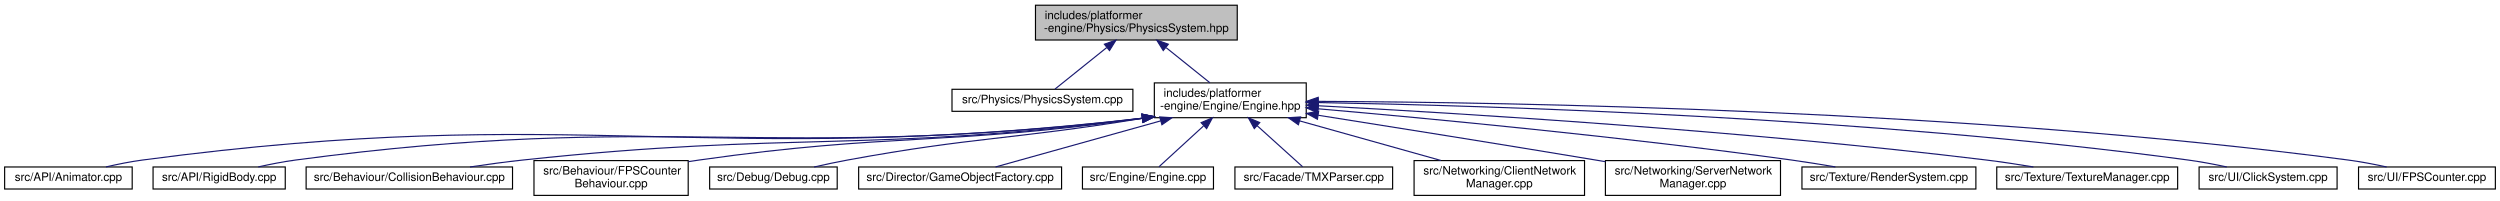
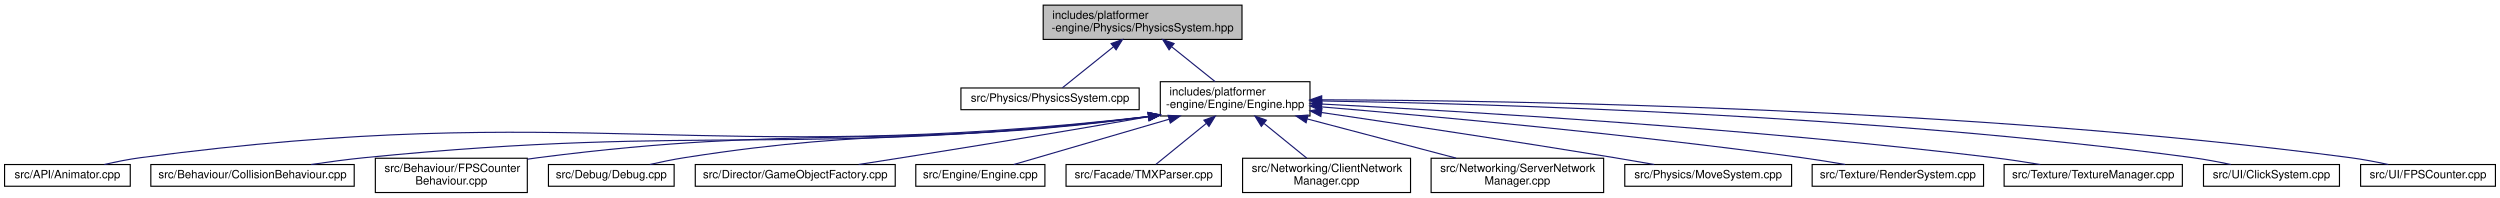
- <svg xmlns="http://www.w3.org/2000/svg" xmlns:xlink="http://www.w3.org/1999/xlink" width="2156pt" height="173pt" viewBox="0.00 0.00 2156.00 173.00">
+ <svg xmlns="http://www.w3.org/2000/svg" xmlns:xlink="http://www.w3.org/1999/xlink" width="2188pt" height="173pt" viewBox="0.00 0.00 2188.00 173.00">
  <g id="graph0" class="graph" transform="scale(1 1) rotate(0) translate(4 169)">
    <g id="node1" class="node">
      <g id="a_node1">
        <a xlink:title=" ">
-           <polygon fill="#bfbfbf" stroke="black" points="889,-134.5 889,-164.5 1063,-164.5 1063,-134.5 889,-134.5" />
-           <text text-anchor="start" x="897" y="-152.5" font-family="Helvetica,sans-Serif" font-size="10.00">includes/platformer</text>
-           <text text-anchor="middle" x="976" y="-141.5" font-family="Helvetica,sans-Serif" font-size="10.00">-engine/Physics/PhysicsSystem.hpp</text>
+           <polygon fill="#bfbfbf" stroke="black" points="909,-134.5 909,-164.5 1083,-164.5 1083,-134.5 909,-134.5" />
+           <text text-anchor="start" x="917" y="-152.5" font-family="Helvetica,sans-Serif" font-size="10.00">includes/platformer</text>
+           <text text-anchor="middle" x="996" y="-141.5" font-family="Helvetica,sans-Serif" font-size="10.00">-engine/Physics/PhysicsSystem.hpp</text>
        </a>
      </g>
    </g>
    <g id="node2" class="node">
      <g id="a_node2">
        <a xlink:href="PhysicsSystem_8cpp.html" target="_top" xlink:title=" ">
-           <polygon fill="none" stroke="black" points="817,-73 817,-92 973,-92 973,-73 817,-73" />
-           <text text-anchor="middle" x="895" y="-80" font-family="Helvetica,sans-Serif" font-size="10.00">src/Physics/PhysicsSystem.cpp</text>
+           <polygon fill="none" stroke="black" points="837,-73 837,-92 993,-92 993,-73 837,-73" />
+           <text text-anchor="middle" x="915" y="-80" font-family="Helvetica,sans-Serif" font-size="10.00">src/Physics/PhysicsSystem.cpp</text>
        </a>
      </g>
    </g>
    <g id="edge1" class="edge">
-       <path fill="none" stroke="midnightblue" d="M950.46,-128.01C935.43,-115.94 917.19,-101.3 905.83,-92.19" />
-       <polygon fill="midnightblue" stroke="midnightblue" points="948.43,-130.87 958.42,-134.4 952.82,-125.41 948.43,-130.87" />
+       <path fill="none" stroke="midnightblue" d="M970.46,-128.01C955.43,-115.94 937.19,-101.3 925.83,-92.19" />
+       <polygon fill="midnightblue" stroke="midnightblue" points="968.43,-130.87 978.42,-134.4 972.82,-125.41 968.43,-130.87" />
    </g>
    <g id="node3" class="node">
      <g id="a_node3">
        <a xlink:href="Engine_8hpp.html" target="_top" xlink:title=" ">
-           <polygon fill="none" stroke="black" points="991.5,-67.5 991.5,-97.5 1122.5,-97.5 1122.5,-67.5 991.5,-67.5" />
-           <text text-anchor="start" x="999.5" y="-85.5" font-family="Helvetica,sans-Serif" font-size="10.00">includes/platformer</text>
-           <text text-anchor="middle" x="1057" y="-74.5" font-family="Helvetica,sans-Serif" font-size="10.00">-engine/Engine/Engine.hpp</text>
+           <polygon fill="none" stroke="black" points="1011.5,-67.5 1011.5,-97.5 1142.5,-97.5 1142.5,-67.5 1011.5,-67.5" />
+           <text text-anchor="start" x="1019.5" y="-85.5" font-family="Helvetica,sans-Serif" font-size="10.00">includes/platformer</text>
+           <text text-anchor="middle" x="1077" y="-74.5" font-family="Helvetica,sans-Serif" font-size="10.00">-engine/Engine/Engine.hpp</text>
        </a>
      </g>
    </g>
    <g id="edge2" class="edge">
-       <path fill="none" stroke="midnightblue" d="M1001.69,-127.88C1014,-118.01 1028.43,-106.43 1039.46,-97.58" />
-       <polygon fill="midnightblue" stroke="midnightblue" points="999.18,-125.41 993.58,-134.4 1003.57,-130.87 999.18,-125.41" />
+       <path fill="none" stroke="midnightblue" d="M1021.69,-127.88C1034,-118.01 1048.43,-106.43 1059.46,-97.58" />
+       <polygon fill="midnightblue" stroke="midnightblue" points="1019.18,-125.41 1013.58,-134.4 1023.57,-130.87 1019.18,-125.41" />
    </g>
    <g id="node4" class="node">
      <g id="a_node4">
        <a xlink:href="Animator_8cpp.html" target="_top" xlink:title=" ">
          <polygon fill="none" stroke="black" points="0,-6 0,-25 110,-25 110,-6 0,-6" />
          <text text-anchor="middle" x="55" y="-13" font-family="Helvetica,sans-Serif" font-size="10.00">src/API/Animator.cpp</text>
        </a>
      </g>
    </g>
    <g id="edge3" class="edge">
-       <path fill="none" stroke="midnightblue" d="M981.29,-67.06C598.96,-23.44 496.29,-81.19 119,-31 108.61,-29.62 97.42,-27.36 87.35,-25.03" />
-       <polygon fill="midnightblue" stroke="midnightblue" points="980.9,-70.54 991.24,-68.21 981.7,-63.58 980.9,-70.54" />
+       <path fill="none" stroke="midnightblue" d="M1001.06,-67.03C610.07,-22.63 505.04,-82.17 119,-31 108.61,-29.62 97.42,-27.36 87.35,-25.03" />
+       <polygon fill="midnightblue" stroke="midnightblue" points="1000.9,-70.54 1011.24,-68.21 1001.7,-63.59 1000.9,-70.54" />
    </g>
    <g id="node5" class="node">
      <g id="a_node5">
-         <a xlink:href="RigidBody_8cpp.html" target="_top" xlink:title=" ">
-           <polygon fill="none" stroke="black" points="128,-6 128,-25 242,-25 242,-6 128,-6" />
-           <text text-anchor="middle" x="185" y="-13" font-family="Helvetica,sans-Serif" font-size="10.00">src/API/RigidBody.cpp</text>
+         <a xlink:href="CollisionBehaviour_8cpp.html" target="_top" xlink:title=" ">
+           <polygon fill="none" stroke="black" points="128,-6 128,-25 306,-25 306,-6 128,-6" />
+           <text text-anchor="middle" x="217" y="-13" font-family="Helvetica,sans-Serif" font-size="10.00">src/Behaviour/CollisionBehaviour.cpp</text>
        </a>
      </g>
    </g>
    <g id="edge4" class="edge">
-       <path fill="none" stroke="midnightblue" d="M981.09,-67.03C657.28,-28.96 570.12,-73.61 251,-31 240.42,-29.59 229.02,-27.35 218.72,-25.05" />
-       <polygon fill="midnightblue" stroke="midnightblue" points="980.89,-70.53 991.23,-68.24 981.72,-63.58 980.89,-70.53" />
+       <path fill="none" stroke="midnightblue" d="M1001.23,-67.04C696.78,-30.56 615.97,-61.08 315,-31 299.77,-29.48 283.28,-27.26 268.26,-25.02" />
+       <polygon fill="midnightblue" stroke="midnightblue" points="1000.88,-70.52 1011.23,-68.25 1001.73,-63.57 1000.88,-70.52" />
    </g>
    <g id="node6" class="node">
      <g id="a_node6">
-         <a xlink:href="CollisionBehaviour_8cpp.html" target="_top" xlink:title=" ">
-           <polygon fill="none" stroke="black" points="260,-6 260,-25 438,-25 438,-6 260,-6" />
-           <text text-anchor="middle" x="349" y="-13" font-family="Helvetica,sans-Serif" font-size="10.00">src/Behaviour/CollisionBehaviour.cpp</text>
+         <a xlink:href="FPSCounterBehaviour_8cpp.html" target="_top" xlink:title=" ">
+           <polygon fill="none" stroke="black" points="324.5,-0.5 324.5,-30.5 457.5,-30.5 457.5,-0.5 324.5,-0.5" />
+           <text text-anchor="start" x="332.5" y="-18.5" font-family="Helvetica,sans-Serif" font-size="10.00">src/Behaviour/FPSCounter</text>
+           <text text-anchor="middle" x="391" y="-7.5" font-family="Helvetica,sans-Serif" font-size="10.00">Behaviour.cpp</text>
        </a>
      </g>
    </g>
    <g id="edge5" class="edge">
-       <path fill="none" stroke="midnightblue" d="M981.26,-67.02C743.95,-36.87 680.71,-56.11 447,-31 432.12,-29.4 416.04,-27.21 401.29,-25.02" />
-       <polygon fill="midnightblue" stroke="midnightblue" points="980.86,-70.5 991.22,-68.31 981.75,-63.56 980.86,-70.5" />
+       <path fill="none" stroke="midnightblue" d="M1001.25,-67.03C763.93,-37 700.14,-60.97 467,-31 463.94,-30.61 460.81,-30.17 457.65,-29.69" />
+       <polygon fill="midnightblue" stroke="midnightblue" points="1000.86,-70.5 1011.22,-68.31 1001.75,-63.56 1000.86,-70.5" />
    </g>
    <g id="node7" class="node">
      <g id="a_node7">
-         <a xlink:href="FPSCounterBehaviour_8cpp.html" target="_top" xlink:title=" ">
-           <polygon fill="none" stroke="black" points="456.5,-0.5 456.5,-30.5 589.5,-30.5 589.5,-0.5 456.5,-0.5" />
-           <text text-anchor="start" x="464.5" y="-18.5" font-family="Helvetica,sans-Serif" font-size="10.00">src/Behaviour/FPSCounter</text>
-           <text text-anchor="middle" x="523" y="-7.5" font-family="Helvetica,sans-Serif" font-size="10.00">Behaviour.cpp</text>
+         <a xlink:href="Debug_8cpp.html" target="_top" xlink:title=" ">
+           <polygon fill="none" stroke="black" points="476,-6 476,-25 586,-25 586,-6 476,-6" />
+           <text text-anchor="middle" x="531" y="-13" font-family="Helvetica,sans-Serif" font-size="10.00">src/Debug/Debug.cpp</text>
        </a>
      </g>
    </g>
    <g id="edge6" class="edge">
-       <path fill="none" stroke="midnightblue" d="M981.16,-66.98C811.02,-43.2 765.05,-54.59 599,-31 595.94,-30.57 592.82,-30.09 589.67,-29.59" />
-       <polygon fill="midnightblue" stroke="midnightblue" points="980.82,-70.47 991.21,-68.41 981.8,-63.54 980.82,-70.47" />
+       <path fill="none" stroke="midnightblue" d="M1001.1,-66.98C820.4,-42.35 771.16,-58.62 595,-31 585.1,-29.45 574.44,-27.25 564.72,-25.03" />
+       <polygon fill="midnightblue" stroke="midnightblue" points="1000.83,-70.48 1011.21,-68.38 1001.79,-63.54 1000.83,-70.48" />
    </g>
    <g id="node8" class="node">
      <g id="a_node8">
-         <a xlink:href="Debug_8cpp.html" target="_top" xlink:title=" ">
-           <polygon fill="none" stroke="black" points="608,-6 608,-25 718,-25 718,-6 608,-6" />
-           <text text-anchor="middle" x="663" y="-13" font-family="Helvetica,sans-Serif" font-size="10.00">src/Debug/Debug.cpp</text>
+         <a xlink:href="GameObjectFactory_8cpp.html" target="_top" xlink:title=" ">
+           <polygon fill="none" stroke="black" points="604.5,-6 604.5,-25 779.5,-25 779.5,-6 604.5,-6" />
+           <text text-anchor="middle" x="692" y="-13" font-family="Helvetica,sans-Serif" font-size="10.00">src/Director/GameObjectFactory.cpp</text>
        </a>
      </g>
    </g>
    <g id="edge7" class="edge">
-       <path fill="none" stroke="midnightblue" d="M981.03,-66.9C867.37,-48.31 836.39,-51.08 727,-31 717.59,-29.27 707.46,-27.12 698.1,-25" />
-       <polygon fill="midnightblue" stroke="midnightblue" points="980.75,-70.4 991.18,-68.58 981.89,-63.49 980.75,-70.4" />
+       <path fill="none" stroke="midnightblue" d="M1001.1,-66.87C906.12,-50.06 807.5,-34.38 747.52,-25.04" />
+       <polygon fill="midnightblue" stroke="midnightblue" points="1000.71,-70.36 1011.17,-68.66 1001.94,-63.46 1000.71,-70.36" />
    </g>
    <g id="node9" class="node">
      <g id="a_node9">
-         <a xlink:href="GameObjectFactory_8cpp.html" target="_top" xlink:title=" ">
-           <polygon fill="none" stroke="black" points="736.5,-6 736.5,-25 911.5,-25 911.5,-6 736.5,-6" />
-           <text text-anchor="middle" x="824" y="-13" font-family="Helvetica,sans-Serif" font-size="10.00">src/Director/GameObjectFactory.cpp</text>
+         <a xlink:href="Engine_8cpp.html" target="_top" xlink:title=" ">
+           <polygon fill="none" stroke="black" points="797.5,-6 797.5,-25 910.5,-25 910.5,-6 797.5,-6" />
+           <text text-anchor="middle" x="854" y="-13" font-family="Helvetica,sans-Serif" font-size="10.00">src/Engine/Engine.cpp</text>
        </a>
      </g>
    </g>
    <g id="edge8" class="edge">
-       <path fill="none" stroke="midnightblue" d="M996.96,-64.75C951.39,-52.04 890.62,-35.09 854.57,-25.03" />
-       <polygon fill="midnightblue" stroke="midnightblue" points="996.16,-68.16 1006.73,-67.48 998.04,-61.42 996.16,-68.16" />
+       <path fill="none" stroke="midnightblue" d="M1019.26,-64.67C975.68,-51.97 917.69,-35.06 883.26,-25.03" />
+       <polygon fill="midnightblue" stroke="midnightblue" points="1018.31,-68.04 1028.89,-67.48 1020.27,-61.32 1018.31,-68.04" />
    </g>
    <g id="node10" class="node">
      <g id="a_node10">
-         <a xlink:href="Engine_8cpp.html" target="_top" xlink:title=" ">
-           <polygon fill="none" stroke="black" points="929.5,-6 929.5,-25 1042.5,-25 1042.5,-6 929.5,-6" />
-           <text text-anchor="middle" x="986" y="-13" font-family="Helvetica,sans-Serif" font-size="10.00">src/Engine/Engine.cpp</text>
+         <a xlink:href="TMXParser_8cpp.html" target="_top" xlink:title=" ">
+           <polygon fill="none" stroke="black" points="929,-6 929,-25 1065,-25 1065,-6 929,-6" />
+           <text text-anchor="middle" x="997" y="-13" font-family="Helvetica,sans-Serif" font-size="10.00">src/Facade/TMXParser.cpp</text>
        </a>
      </g>
    </g>
    <g id="edge9" class="edge">
-       <path fill="none" stroke="midnightblue" d="M1033.88,-60.34C1020.85,-48.4 1005.26,-34.14 995.5,-25.19" />
-       <polygon fill="midnightblue" stroke="midnightblue" points="1031.85,-63.22 1041.59,-67.4 1036.58,-58.06 1031.85,-63.22" />
+       <path fill="none" stroke="midnightblue" d="M1051.78,-61.01C1036.93,-48.94 1018.91,-34.3 1007.7,-25.19" />
+       <polygon fill="midnightblue" stroke="midnightblue" points="1049.67,-63.81 1059.64,-67.4 1054.09,-58.37 1049.67,-63.81" />
    </g>
    <g id="node11" class="node">
      <g id="a_node11">
-         <a xlink:href="TMXParser_8cpp.html" target="_top" xlink:title=" ">
-           <polygon fill="none" stroke="black" points="1061,-6 1061,-25 1197,-25 1197,-6 1061,-6" />
-           <text text-anchor="middle" x="1129" y="-13" font-family="Helvetica,sans-Serif" font-size="10.00">src/Facade/TMXParser.cpp</text>
+         <a xlink:href="ClientNetworkManager_8cpp.html" target="_top" xlink:title=" ">
+           <polygon fill="none" stroke="black" points="1083.5,-0.5 1083.5,-30.5 1230.5,-30.5 1230.5,-0.5 1083.5,-0.5" />
+           <text text-anchor="start" x="1091.5" y="-18.5" font-family="Helvetica,sans-Serif" font-size="10.00">src/Networking/ClientNetwork</text>
+           <text text-anchor="middle" x="1157" y="-7.5" font-family="Helvetica,sans-Serif" font-size="10.00">Manager.cpp</text>
        </a>
      </g>
    </g>
    <g id="edge10" class="edge">
-       <path fill="none" stroke="midnightblue" d="M1080.07,-60.67C1093.36,-48.67 1109.37,-34.22 1119.37,-25.19" />
-       <polygon fill="midnightblue" stroke="midnightblue" points="1077.7,-58.1 1072.62,-67.4 1082.39,-63.29 1077.7,-58.1" />
+       <path fill="none" stroke="midnightblue" d="M1102.37,-60.88C1114.53,-51.01 1128.78,-39.43 1139.68,-30.58" />
+       <polygon fill="midnightblue" stroke="midnightblue" points="1099.91,-58.37 1094.36,-67.4 1104.33,-63.81 1099.91,-58.37" />
    </g>
    <g id="node12" class="node">
      <g id="a_node12">
-         <a xlink:href="ClientNetworkManager_8cpp.html" target="_top" xlink:title=" ">
-           <polygon fill="none" stroke="black" points="1215.5,-0.5 1215.5,-30.5 1362.5,-30.5 1362.5,-0.5 1215.5,-0.5" />
-           <text text-anchor="start" x="1223.5" y="-18.5" font-family="Helvetica,sans-Serif" font-size="10.00">src/Networking/ClientNetwork</text>
-           <text text-anchor="middle" x="1289" y="-7.5" font-family="Helvetica,sans-Serif" font-size="10.00">Manager.cpp</text>
+         <a xlink:href="ServerNetworkManager_8cpp.html" target="_top" xlink:title=" ">
+           <polygon fill="none" stroke="black" points="1248.5,-0.5 1248.5,-30.5 1399.5,-30.5 1399.5,-0.5 1248.5,-0.5" />
+           <text text-anchor="start" x="1256.5" y="-18.5" font-family="Helvetica,sans-Serif" font-size="10.00">src/Networking/ServerNetwork</text>
+           <text text-anchor="middle" x="1324" y="-7.5" font-family="Helvetica,sans-Serif" font-size="10.00">Manager.cpp</text>
        </a>
      </g>
    </g>
    <g id="edge11" class="edge">
-       <path fill="none" stroke="midnightblue" d="M1116.91,-64.71C1154.66,-54.14 1202.86,-40.63 1238.63,-30.61" />
-       <polygon fill="midnightblue" stroke="midnightblue" points="1115.74,-61.41 1107.05,-67.48 1117.63,-68.15 1115.74,-61.41" />
+       <path fill="none" stroke="midnightblue" d="M1140.01,-64.92C1180.32,-54.31 1232.04,-40.7 1270.38,-30.61" />
+       <polygon fill="midnightblue" stroke="midnightblue" points="1139.07,-61.55 1130.29,-67.48 1140.85,-68.32 1139.07,-61.55" />
    </g>
    <g id="node13" class="node">
      <g id="a_node13">
-         <a xlink:href="ServerNetworkManager_8cpp.html" target="_top" xlink:title=" ">
-           <polygon fill="none" stroke="black" points="1380.5,-0.5 1380.5,-30.5 1531.5,-30.5 1531.5,-0.5 1380.5,-0.5" />
-           <text text-anchor="start" x="1388.5" y="-18.5" font-family="Helvetica,sans-Serif" font-size="10.00">src/Networking/ServerNetwork</text>
-           <text text-anchor="middle" x="1456" y="-7.5" font-family="Helvetica,sans-Serif" font-size="10.00">Manager.cpp</text>
+         <a xlink:href="MoveSystem_8cpp.html" target="_top" xlink:title=" ">
+           <polygon fill="none" stroke="black" points="1418,-6 1418,-25 1564,-25 1564,-6 1418,-6" />
+           <text text-anchor="middle" x="1491" y="-13" font-family="Helvetica,sans-Serif" font-size="10.00">src/Physics/MoveSystem.cpp</text>
        </a>
      </g>
    </g>
    <g id="edge12" class="edge">
-       <path fill="none" stroke="midnightblue" d="M1132.78,-69.61C1196.61,-59.54 1290.32,-44.6 1372,-31 1374.77,-30.54 1377.6,-30.07 1380.45,-29.59" />
-       <polygon fill="midnightblue" stroke="midnightblue" points="1132.13,-66.17 1122.8,-71.19 1133.22,-73.09 1132.13,-66.17" />
+       <path fill="none" stroke="midnightblue" d="M1152.68,-70.52C1220.03,-60.62 1321.17,-45.44 1409,-31 1420.27,-29.15 1432.39,-27.06 1443.77,-25.05" />
+       <polygon fill="midnightblue" stroke="midnightblue" points="1151.97,-67.08 1142.59,-72 1152.99,-74.01 1151.97,-67.08" />
    </g>
    <g id="node14" class="node">
      <g id="a_node14">
        <a xlink:href="RenderSystem_8cpp.html" target="_top" xlink:title=" ">
-           <polygon fill="none" stroke="black" points="1550,-6 1550,-25 1700,-25 1700,-6 1550,-6" />
-           <text text-anchor="middle" x="1625" y="-13" font-family="Helvetica,sans-Serif" font-size="10.00">src/Texture/RenderSystem.cpp</text>
+           <polygon fill="none" stroke="black" points="1582,-6 1582,-25 1732,-25 1732,-6 1582,-6" />
+           <text text-anchor="middle" x="1657" y="-13" font-family="Helvetica,sans-Serif" font-size="10.00">src/Texture/RenderSystem.cpp</text>
        </a>
      </g>
    </g>
    <g id="edge13" class="edge">
-       <path fill="none" stroke="midnightblue" d="M1132.67,-75.19C1228.09,-66.86 1397.07,-50.91 1541,-31 1553.31,-29.3 1566.59,-27.15 1578.87,-25.03" />
-       <polygon fill="midnightblue" stroke="midnightblue" points="1132.2,-71.71 1122.54,-76.06 1132.8,-78.69 1132.2,-71.71" />
+       <path fill="none" stroke="midnightblue" d="M1152.61,-75.45C1250.04,-67.27 1424.54,-51.35 1573,-31 1585.32,-29.31 1598.59,-27.17 1610.88,-25.06" />
+       <polygon fill="midnightblue" stroke="midnightblue" points="1152.24,-71.97 1142.56,-76.28 1152.82,-78.94 1152.24,-71.97" />
    </g>
    <g id="node15" class="node">
      <g id="a_node15">
        <a xlink:href="TextureManager_8cpp.html" target="_top" xlink:title=" ">
-           <polygon fill="none" stroke="black" points="1718,-6 1718,-25 1874,-25 1874,-6 1718,-6" />
-           <text text-anchor="middle" x="1796" y="-13" font-family="Helvetica,sans-Serif" font-size="10.00">src/Texture/TextureManager.cpp</text>
+           <polygon fill="none" stroke="black" points="1750,-6 1750,-25 1906,-25 1906,-6 1750,-6" />
+           <text text-anchor="middle" x="1828" y="-13" font-family="Helvetica,sans-Serif" font-size="10.00">src/Texture/TextureManager.cpp</text>
        </a>
      </g>
    </g>
    <g id="edge14" class="edge">
-       <path fill="none" stroke="midnightblue" d="M1133.24,-77.77C1255.17,-71.32 1501.48,-56.28 1709,-31 1722.22,-29.39 1736.51,-27.2 1749.6,-25.01" />
-       <polygon fill="midnightblue" stroke="midnightblue" points="1132.7,-74.3 1122.9,-78.31 1133.07,-81.29 1132.7,-74.3" />
+       <path fill="none" stroke="midnightblue" d="M1152.8,-77.94C1276.33,-71.64 1528.62,-56.72 1741,-31 1754.23,-29.4 1768.51,-27.21 1781.61,-25.02" />
+       <polygon fill="midnightblue" stroke="midnightblue" points="1152.5,-74.45 1142.69,-78.45 1152.86,-81.44 1152.5,-74.45" />
    </g>
    <g id="node16" class="node">
      <g id="a_node16">
        <a xlink:href="ClickSystem_8cpp.html" target="_top" xlink:title=" ">
-           <polygon fill="none" stroke="black" points="1892.5,-6 1892.5,-25 2011.5,-25 2011.5,-6 1892.5,-6" />
-           <text text-anchor="middle" x="1952" y="-13" font-family="Helvetica,sans-Serif" font-size="10.00">src/UI/ClickSystem.cpp</text>
+           <polygon fill="none" stroke="black" points="1924.5,-6 1924.5,-25 2043.5,-25 2043.5,-6 1924.5,-6" />
+           <text text-anchor="middle" x="1984" y="-13" font-family="Helvetica,sans-Serif" font-size="10.00">src/UI/ClickSystem.cpp</text>
        </a>
      </g>
    </g>
    <g id="edge15" class="edge">
-       <path fill="none" stroke="midnightblue" d="M1132.82,-80.56C1278.71,-77.94 1608.39,-68.05 1883,-31 1893.92,-29.53 1905.69,-27.3 1916.36,-25.03" />
-       <polygon fill="midnightblue" stroke="midnightblue" points="1132.57,-77.06 1122.63,-80.74 1132.69,-84.06 1132.57,-77.06" />
+       <path fill="none" stroke="midnightblue" d="M1152.8,-80.65C1300.24,-78.19 1635.69,-68.56 1915,-31 1925.92,-29.53 1937.69,-27.3 1948.36,-25.03" />
+       <polygon fill="midnightblue" stroke="midnightblue" points="1152.45,-77.16 1142.51,-80.82 1152.57,-84.16 1152.45,-77.16" />
    </g>
    <g id="node17" class="node">
      <g id="a_node17">
        <a xlink:href="FPSCounter_8cpp.html" target="_top" xlink:title=" ">
-           <polygon fill="none" stroke="black" points="2030,-6 2030,-25 2148,-25 2148,-6 2030,-6" />
-           <text text-anchor="middle" x="2089" y="-13" font-family="Helvetica,sans-Serif" font-size="10.00">src/UI/FPSCounter.cpp</text>
+           <polygon fill="none" stroke="black" points="2062,-6 2062,-25 2180,-25 2180,-6 2062,-6" />
+           <text text-anchor="middle" x="2121" y="-13" font-family="Helvetica,sans-Serif" font-size="10.00">src/UI/FPSCounter.cpp</text>
        </a>
      </g>
    </g>
    <g id="edge16" class="edge">
-       <path fill="none" stroke="midnightblue" d="M1133.21,-81.58C1296.62,-80.86 1692.59,-74.34 2021,-31 2031.89,-29.56 2043.63,-27.32 2054.24,-25.01" />
-       <polygon fill="midnightblue" stroke="midnightblue" points="1132.77,-78.08 1122.78,-81.62 1132.8,-85.08 1132.77,-78.08" />
+       <path fill="none" stroke="midnightblue" d="M1152.74,-81.65C1317.31,-81.09 1719.55,-74.9 2053,-31 2063.89,-29.57 2075.63,-27.32 2086.24,-25.02" />
+       <polygon fill="midnightblue" stroke="midnightblue" points="1152.71,-78.15 1142.72,-81.68 1152.73,-85.15 1152.71,-78.15" />
    </g>
  </g>
</svg>
